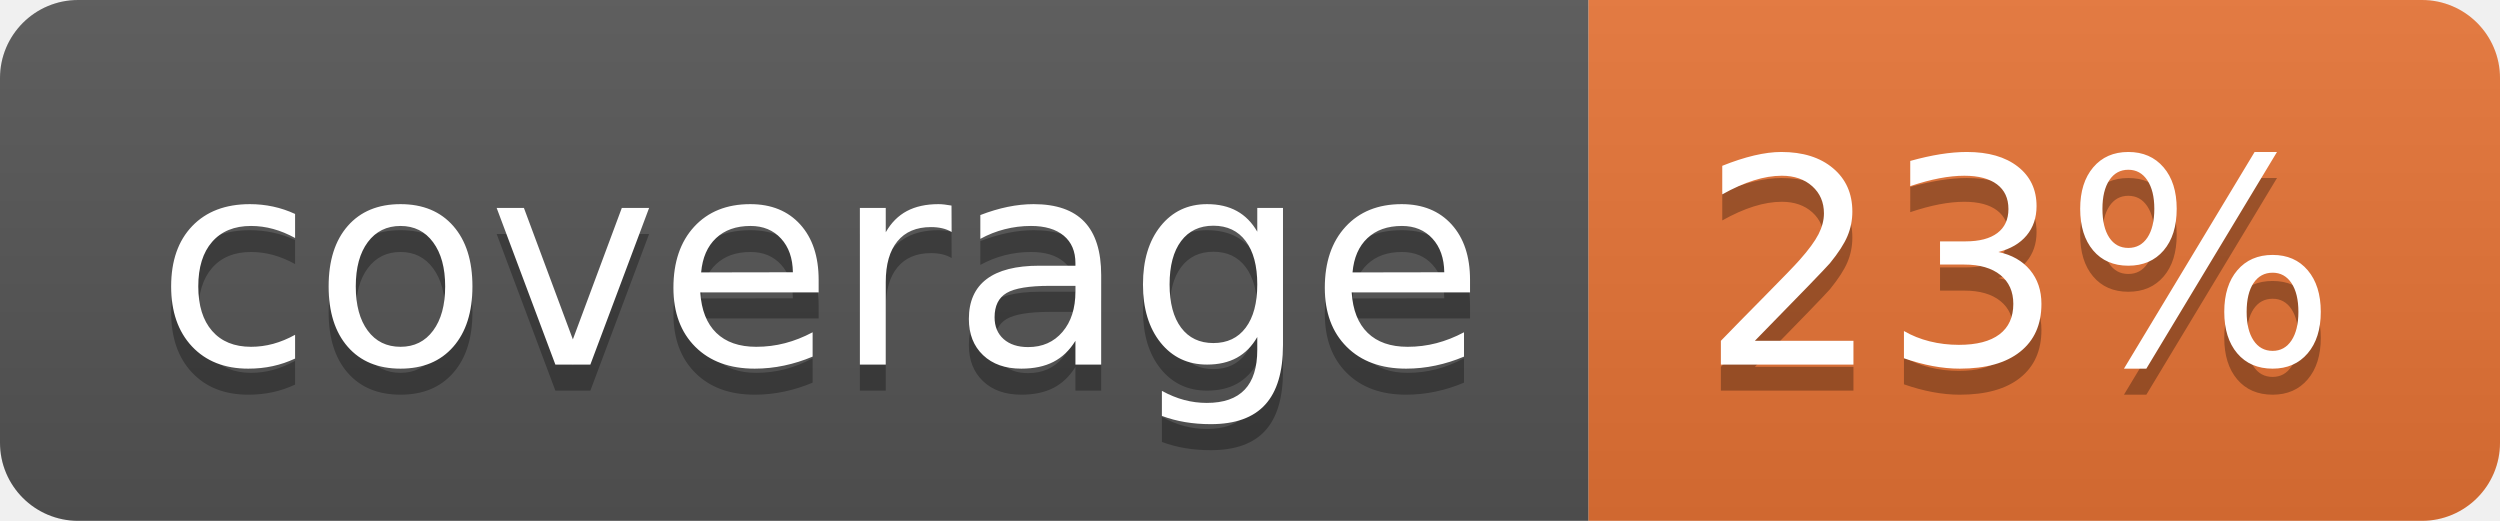
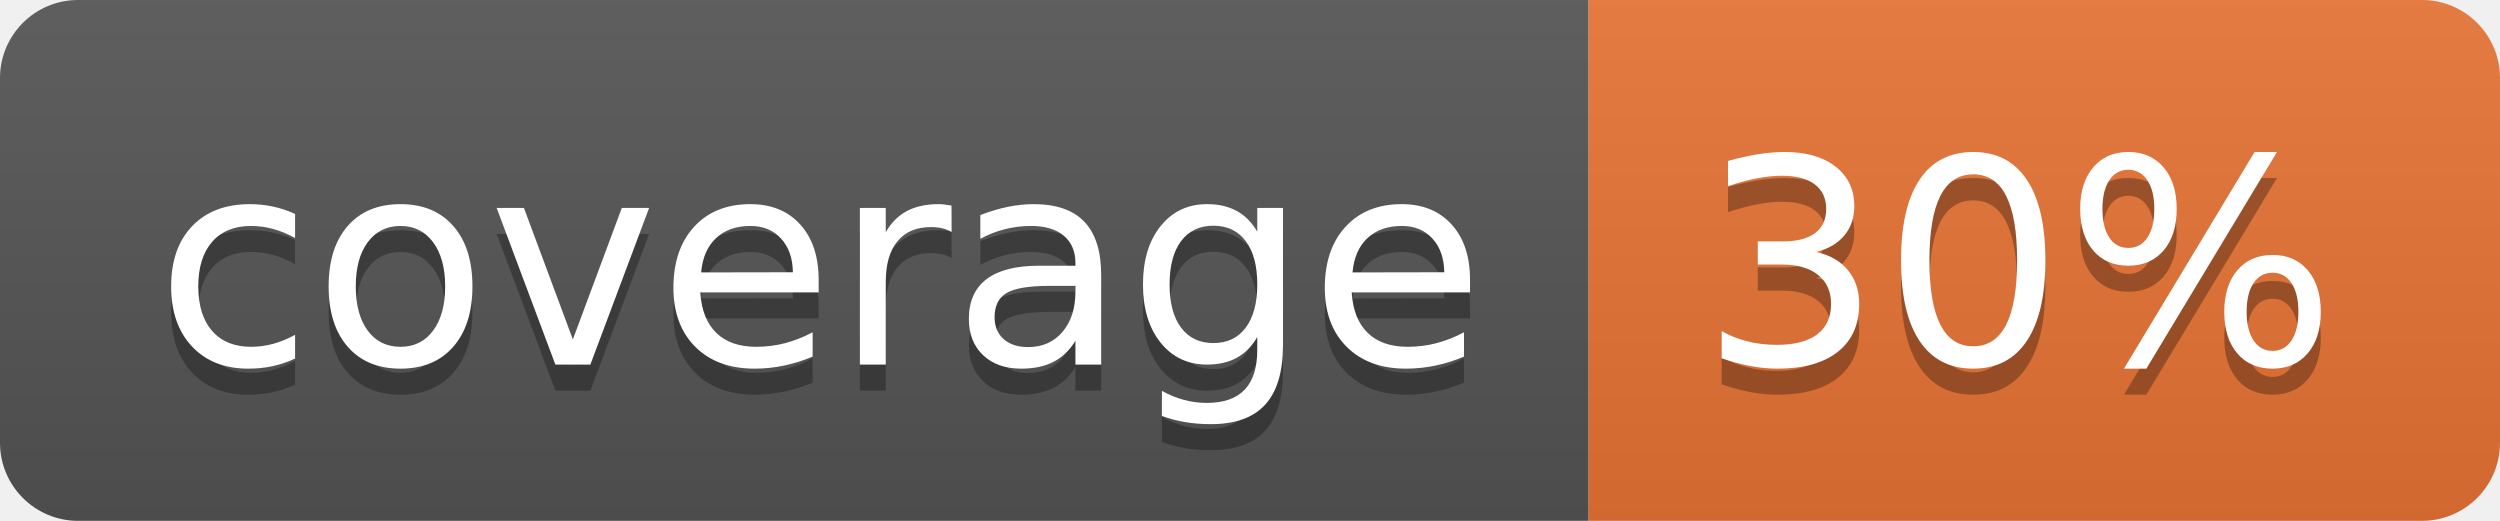
<svg xmlns="http://www.w3.org/2000/svg" width="96" height="20">
  <linearGradient id="b" x2="0" y2="100%">
    <stop offset="0" stop-color="#bbb" stop-opacity=".1" />
    <stop offset="1" stop-opacity=".1" />
  </linearGradient>
  <clipPath id="a">
    <rect width="96" height="20" rx="3" fill="#fff" />
  </clipPath>
  <g clip-path="url(#a)">
    <path fill="#555" d="M0 0h61v20H0z" />
    <path fill="#E87435" d="M61 0h35v20H61z" />
    <path fill="url(#b)" d="M0 0h96v20H0z" />
  </g>
  <g fill="#fff" text-anchor="middle" font-family="DejaVu Sans,Verdana,Geneva,sans-serif" font-size="110">
    <text x="315" y="150" fill="#010101" fill-opacity=".3" transform="scale(.1)" textLength="510">coverage</text>
    <text x="315" y="140" transform="scale(.1)" textLength="510">coverage</text>
-     <text x="775" y="150" fill="#010101" fill-opacity=".3" transform="scale(.1)" textLength="250">23%</text>
-     <text x="775" y="140" transform="scale(.1)" textLength="250">23%</text>
+     <text x="775" y="150" fill="#010101" fill-opacity=".3" transform="scale(.1)" textLength="250">30%</text>
+     <text x="775" y="140" transform="scale(.1)" textLength="250">30%</text>
  </g>
</svg>
